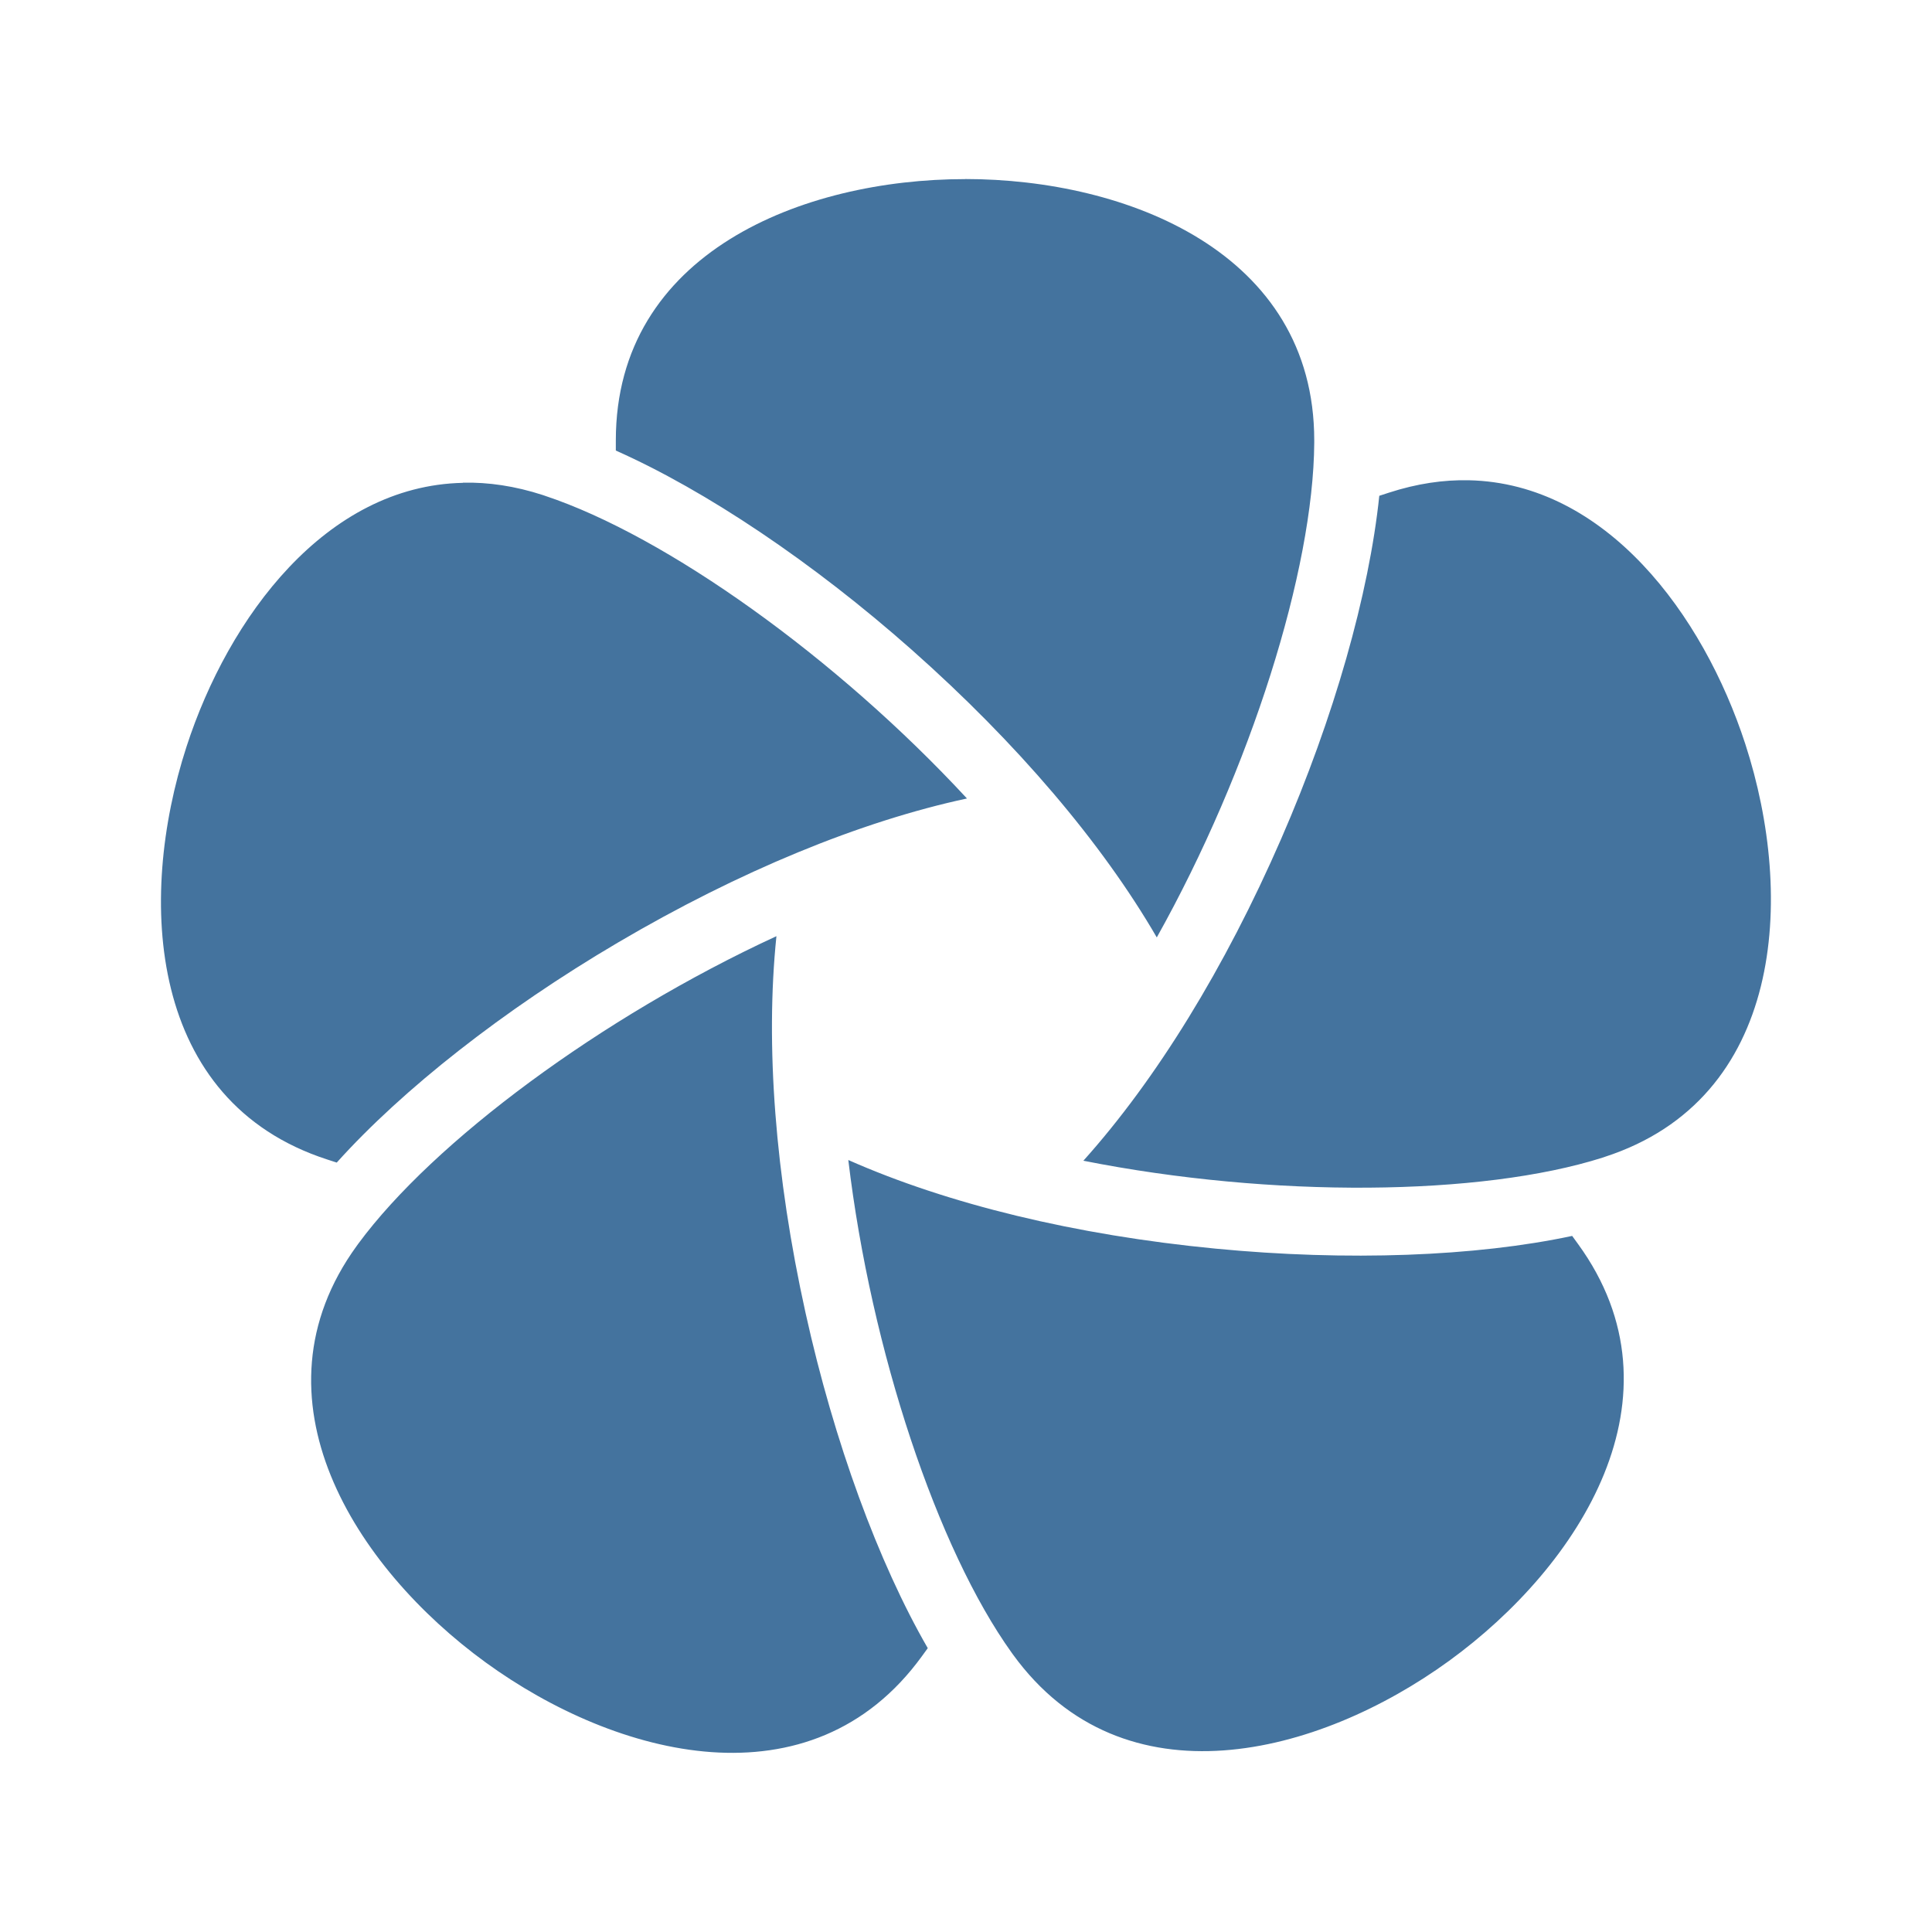
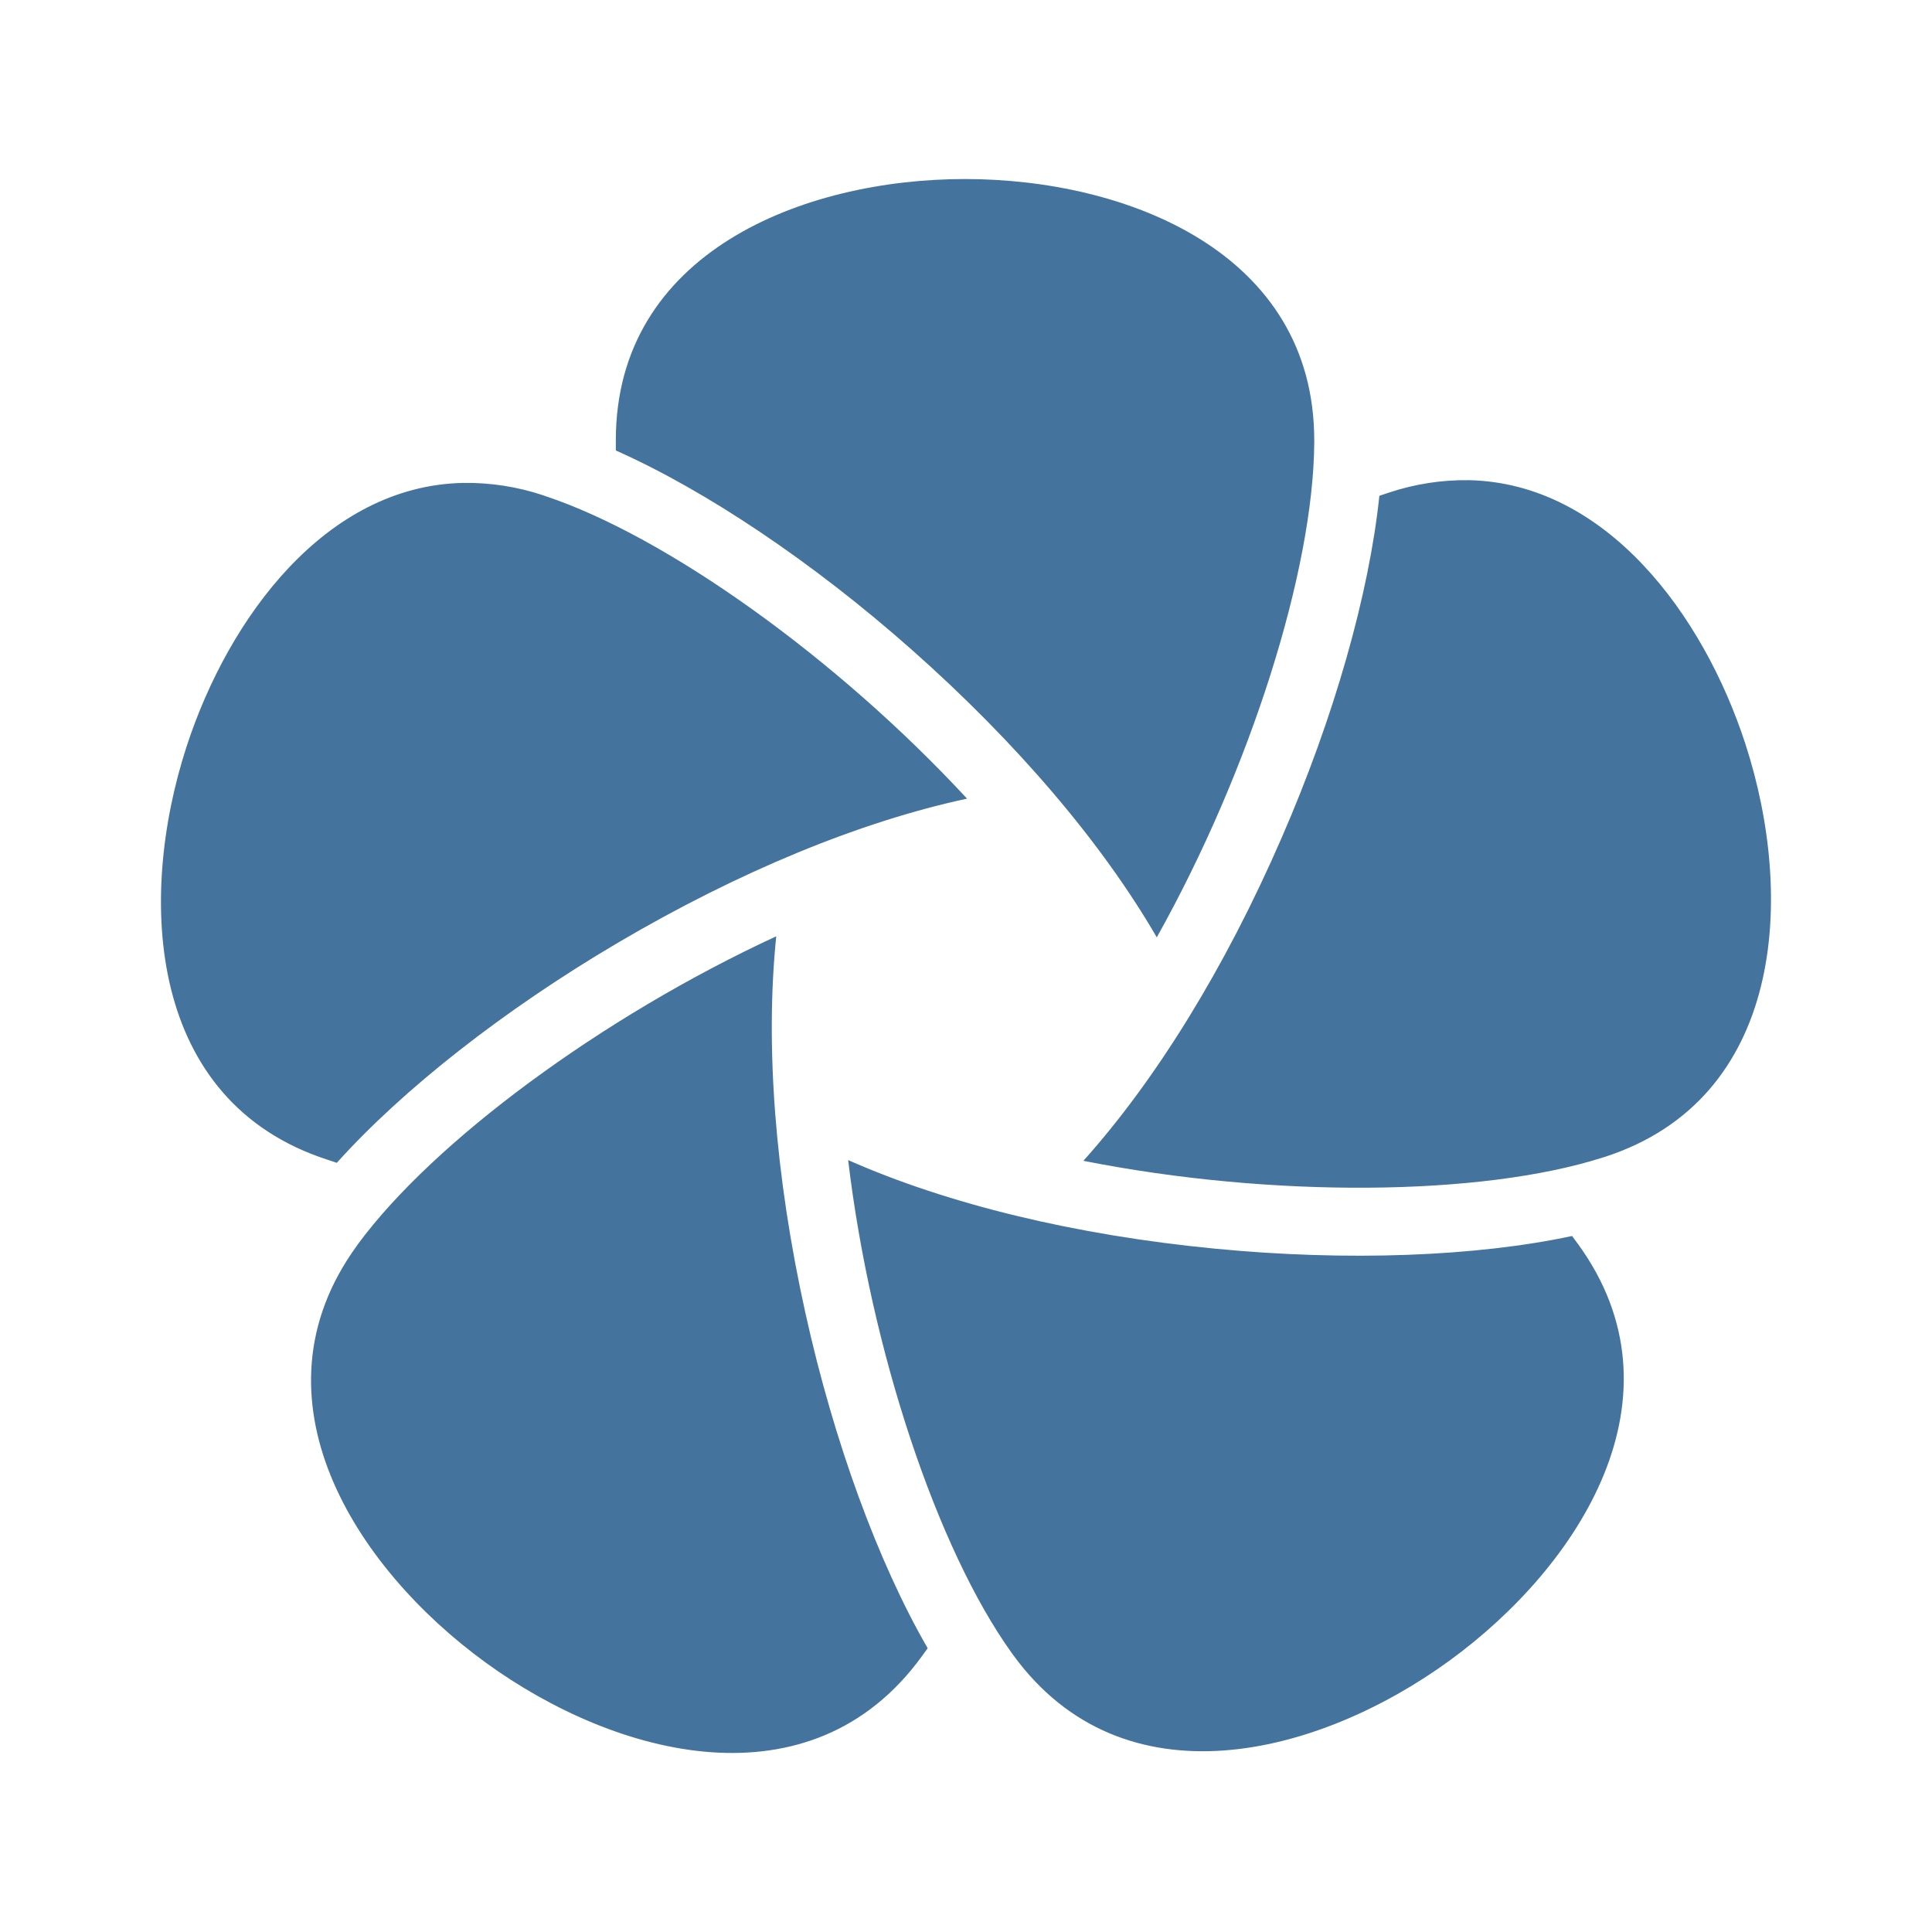
- <svg xmlns="http://www.w3.org/2000/svg" width="24" height="24" viewBox="0 0 24 24" version="1.1">
-   <path style="fill:#44739e" d="m 11.988,2.225 c -2.007,0 -4.338,0.909 -4.338,3.246 v 0.126 c 1.118,0.497 2.445,1.385 3.676,2.475 1.309,1.159 2.365,2.402 3.044,3.573 1.167,-2.086 1.946,-4.565 1.956,-6.144 v -0.031 c 0,-2.336 -2.331,-3.246 -4.338,-3.246 z m 6.26,3.741 c -0.315,-0.007 -0.646,0.041 -0.994,0.154 -0.031,0.01 -0.071,0.023 -0.12,0.039 -0.127,1.218 -0.562,2.754 -1.219,4.262 -0.698,1.603 -1.553,2.991 -2.457,3.998 2.344,0.465 4.943,0.44 6.448,-0.038 0.011,-0.003 0.02,-0.006 0.029,-0.01 2.222,-0.721 2.367,-3.219 1.746,-5.128 -0.524,-1.611 -1.733,-3.24 -3.434,-3.277 z m -12.498,0.032 c -1.7,0.036 -2.91,1.666 -3.433,3.277 -0.62,1.909 -0.476,4.407 1.746,5.128 0.03,0.01 0.071,0.023 0.12,0.039 0.818,-0.91 2.074,-1.898 3.491,-2.732 1.507,-0.887 3.015,-1.507 4.338,-1.791 -1.623,-1.754 -3.74,-3.261 -5.239,-3.759 -0.011,-0.003 -0.02,-0.006 -0.029,-0.01 -0.347,-0.113 -0.679,-0.161 -0.994,-0.154 z m 3.894,5.632 c -2.17,1.002 -4.257,2.549 -5.194,3.821 -0.006,0.009 -0.013,0.017 -0.018,0.025 -1.373,1.89 -0.022,3.996 1.602,5.176 1.624,1.18 4.044,1.814 5.417,-0.076 0.019,-0.026 0.044,-0.061 0.074,-0.102 C 10.913,19.414 10.362,17.915 10.007,16.31 9.629,14.602 9.506,12.977 9.645,11.631 Z m 0.894,2.78 c 0.283,2.373 1.109,4.837 2.029,6.12 0.006,0.009 0.013,0.017 0.018,0.025 1.373,1.89 3.793,1.256 5.417,0.076 1.624,-1.18 2.975,-3.286 1.602,-5.176 -0.019,-0.026 -0.044,-0.061 -0.074,-0.102 -1.198,0.256 -2.793,0.316 -4.43,0.158 -1.741,-0.168 -3.325,-0.553 -4.562,-1.101 z" />
+ <svg xmlns="http://www.w3.org/2000/svg" viewBox="0 0 24 24">
+   <path fill="#44739e" d="M11.987 2.224c-2.007 0-4.337.91-4.337 3.246v.126c1.118.497 2.445 1.385 3.676 2.475 1.31 1.16 2.365 2.402 3.044 3.573 1.167-2.086 1.946-4.565 1.956-6.144v-.03c0-2.336-2.331-3.246-4.339-3.246m6.261 3.741a3 3 0 0 0-.993.154l-.12.04c-.127 1.217-.562 2.754-1.219 4.26-.698 1.605-1.554 2.993-2.458 4.001 2.345.464 4.944.44 6.449-.04l.03-.009c2.221-.721 2.366-3.22 1.745-5.129-.523-1.61-1.733-3.24-3.433-3.277m-12.498.034c-1.7.036-2.91 1.666-3.434 3.277-.62 1.909-.476 4.407 1.747 5.129l.12.04c.818-.911 2.073-1.898 3.49-2.733 1.508-.888 3.016-1.507 4.339-1.791-1.623-1.754-3.74-3.261-5.24-3.759l-.028-.01a3 3 0 0 0-.996-.153m3.894 5.632c-2.17 1.003-4.258 2.551-5.194 3.821l-.018.026c-1.373 1.89-.022 3.995 1.602 5.175 1.623 1.18 4.043 1.815 5.417-.076l.074-.102c-.613-1.06-1.164-2.559-1.519-4.164-.378-1.708-.501-3.333-.362-4.681m.893 2.781c.283 2.373 1.11 4.837 2.03 6.12l.018.025c1.373 1.89 3.794 1.256 5.418.076s2.975-3.286 1.602-5.176l-.075-.102c-1.197.256-2.793.316-4.43.158-1.741-.168-3.325-.553-4.563-1.101" />
</svg>
